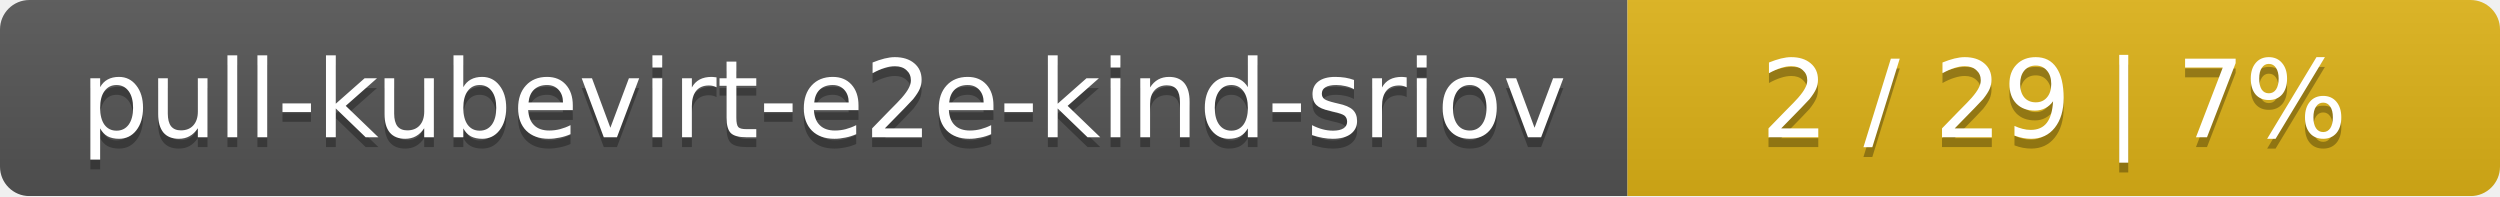
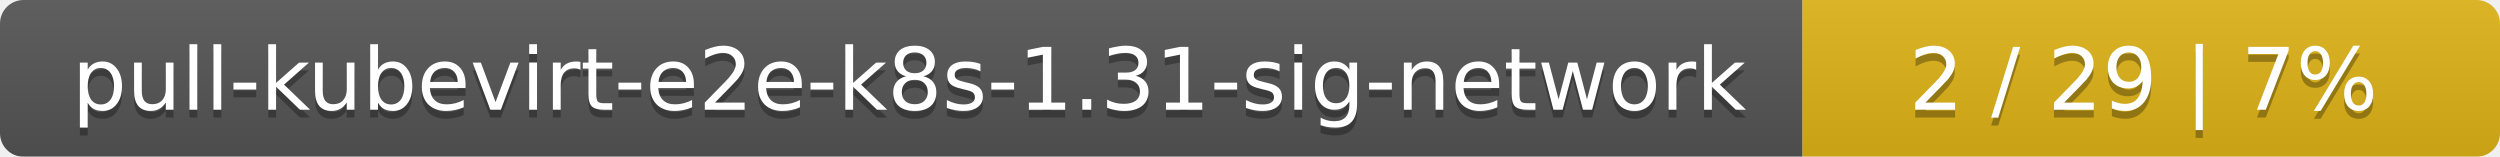
- <svg xmlns="http://www.w3.org/2000/svg" width="255" height="20">
+ <svg xmlns="http://www.w3.org/2000/svg" width="319" height="20">
  <linearGradient id="smooth" x2="0" y2="100%">
    <stop offset="0" stop-color="#bbb" stop-opacity=".1" />
    <stop offset="1" stop-opacity=".1" />
  </linearGradient>
  <mask id="round">
-     <rect width="255" height="20" rx="3" fill="#fff" />
+     <rect width="319" height="20" rx="3" fill="#fff" />
  </mask>
  <g mask="url(#round)">
-     <rect width="166" height="20" fill="#555" />
-     <rect x="166" width="89" height="20" fill="#dfb317" />
-     <rect width="255" height="20" fill="url(#smooth)" />
+     <rect width="230" height="20" fill="#555" />
+     <rect x="230" width="89" height="20" fill="#dfb317" />
+     <rect width="319" height="20" fill="url(#smooth)" />
  </g>
  <g fill="#fff" text-anchor="middle" font-family="DejaVu Sans,Verdana,Geneva,sans-serif" font-size="11">
-     <text x="84" y="15" fill="#010101" fill-opacity=".3">pull-kubevirt-e2e-kind-sriov</text>
-     <text x="84" y="14">pull-kubevirt-e2e-kind-sriov</text>
-     <text x="209.5" y="15" fill="#010101" fill-opacity=".3">2 / 29    |    7%</text>
-     <text x="209.5" y="14">2 / 29    |    7%</text>
+     <text x="116" y="15" fill="#010101" fill-opacity=".3">pull-kubevirt-e2e-k8s-1.31-sig-network</text>
+     <text x="116" y="14">pull-kubevirt-e2e-k8s-1.31-sig-network</text>
+     <text x="273.5" y="15" fill="#010101" fill-opacity=".3">2 / 29    |    7%</text>
+     <text x="273.5" y="14">2 / 29    |    7%</text>
  </g>
</svg>
